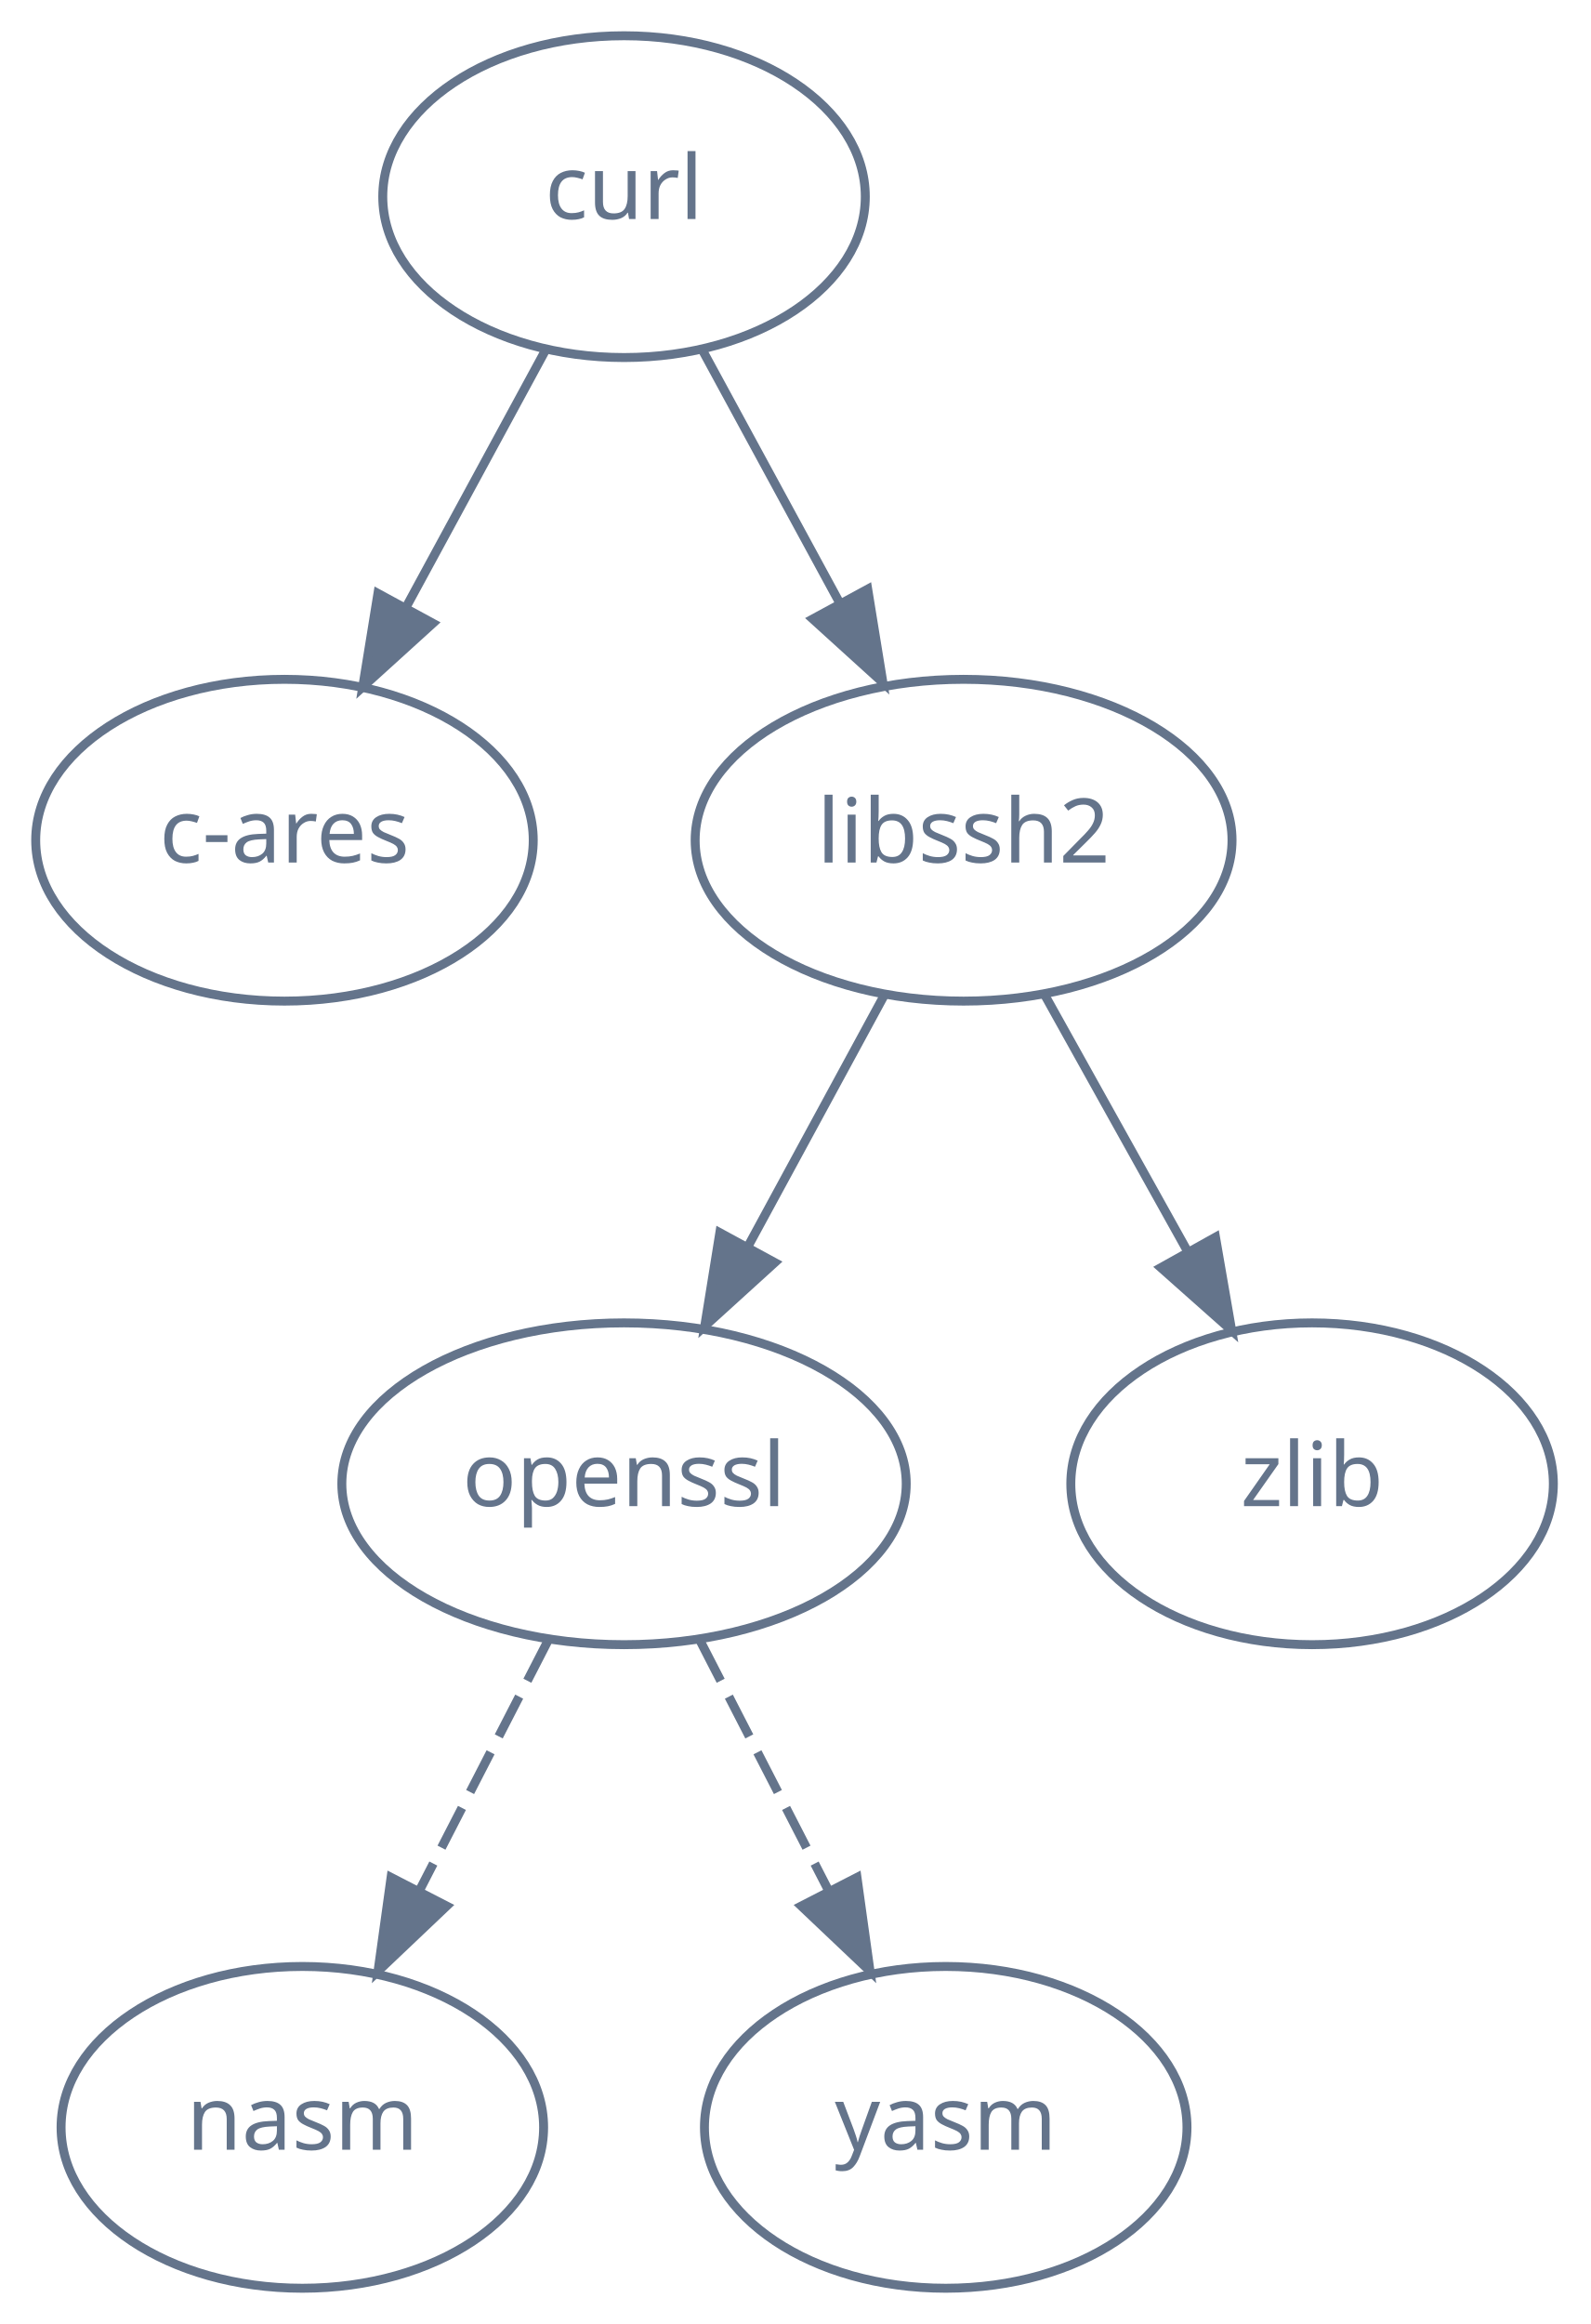
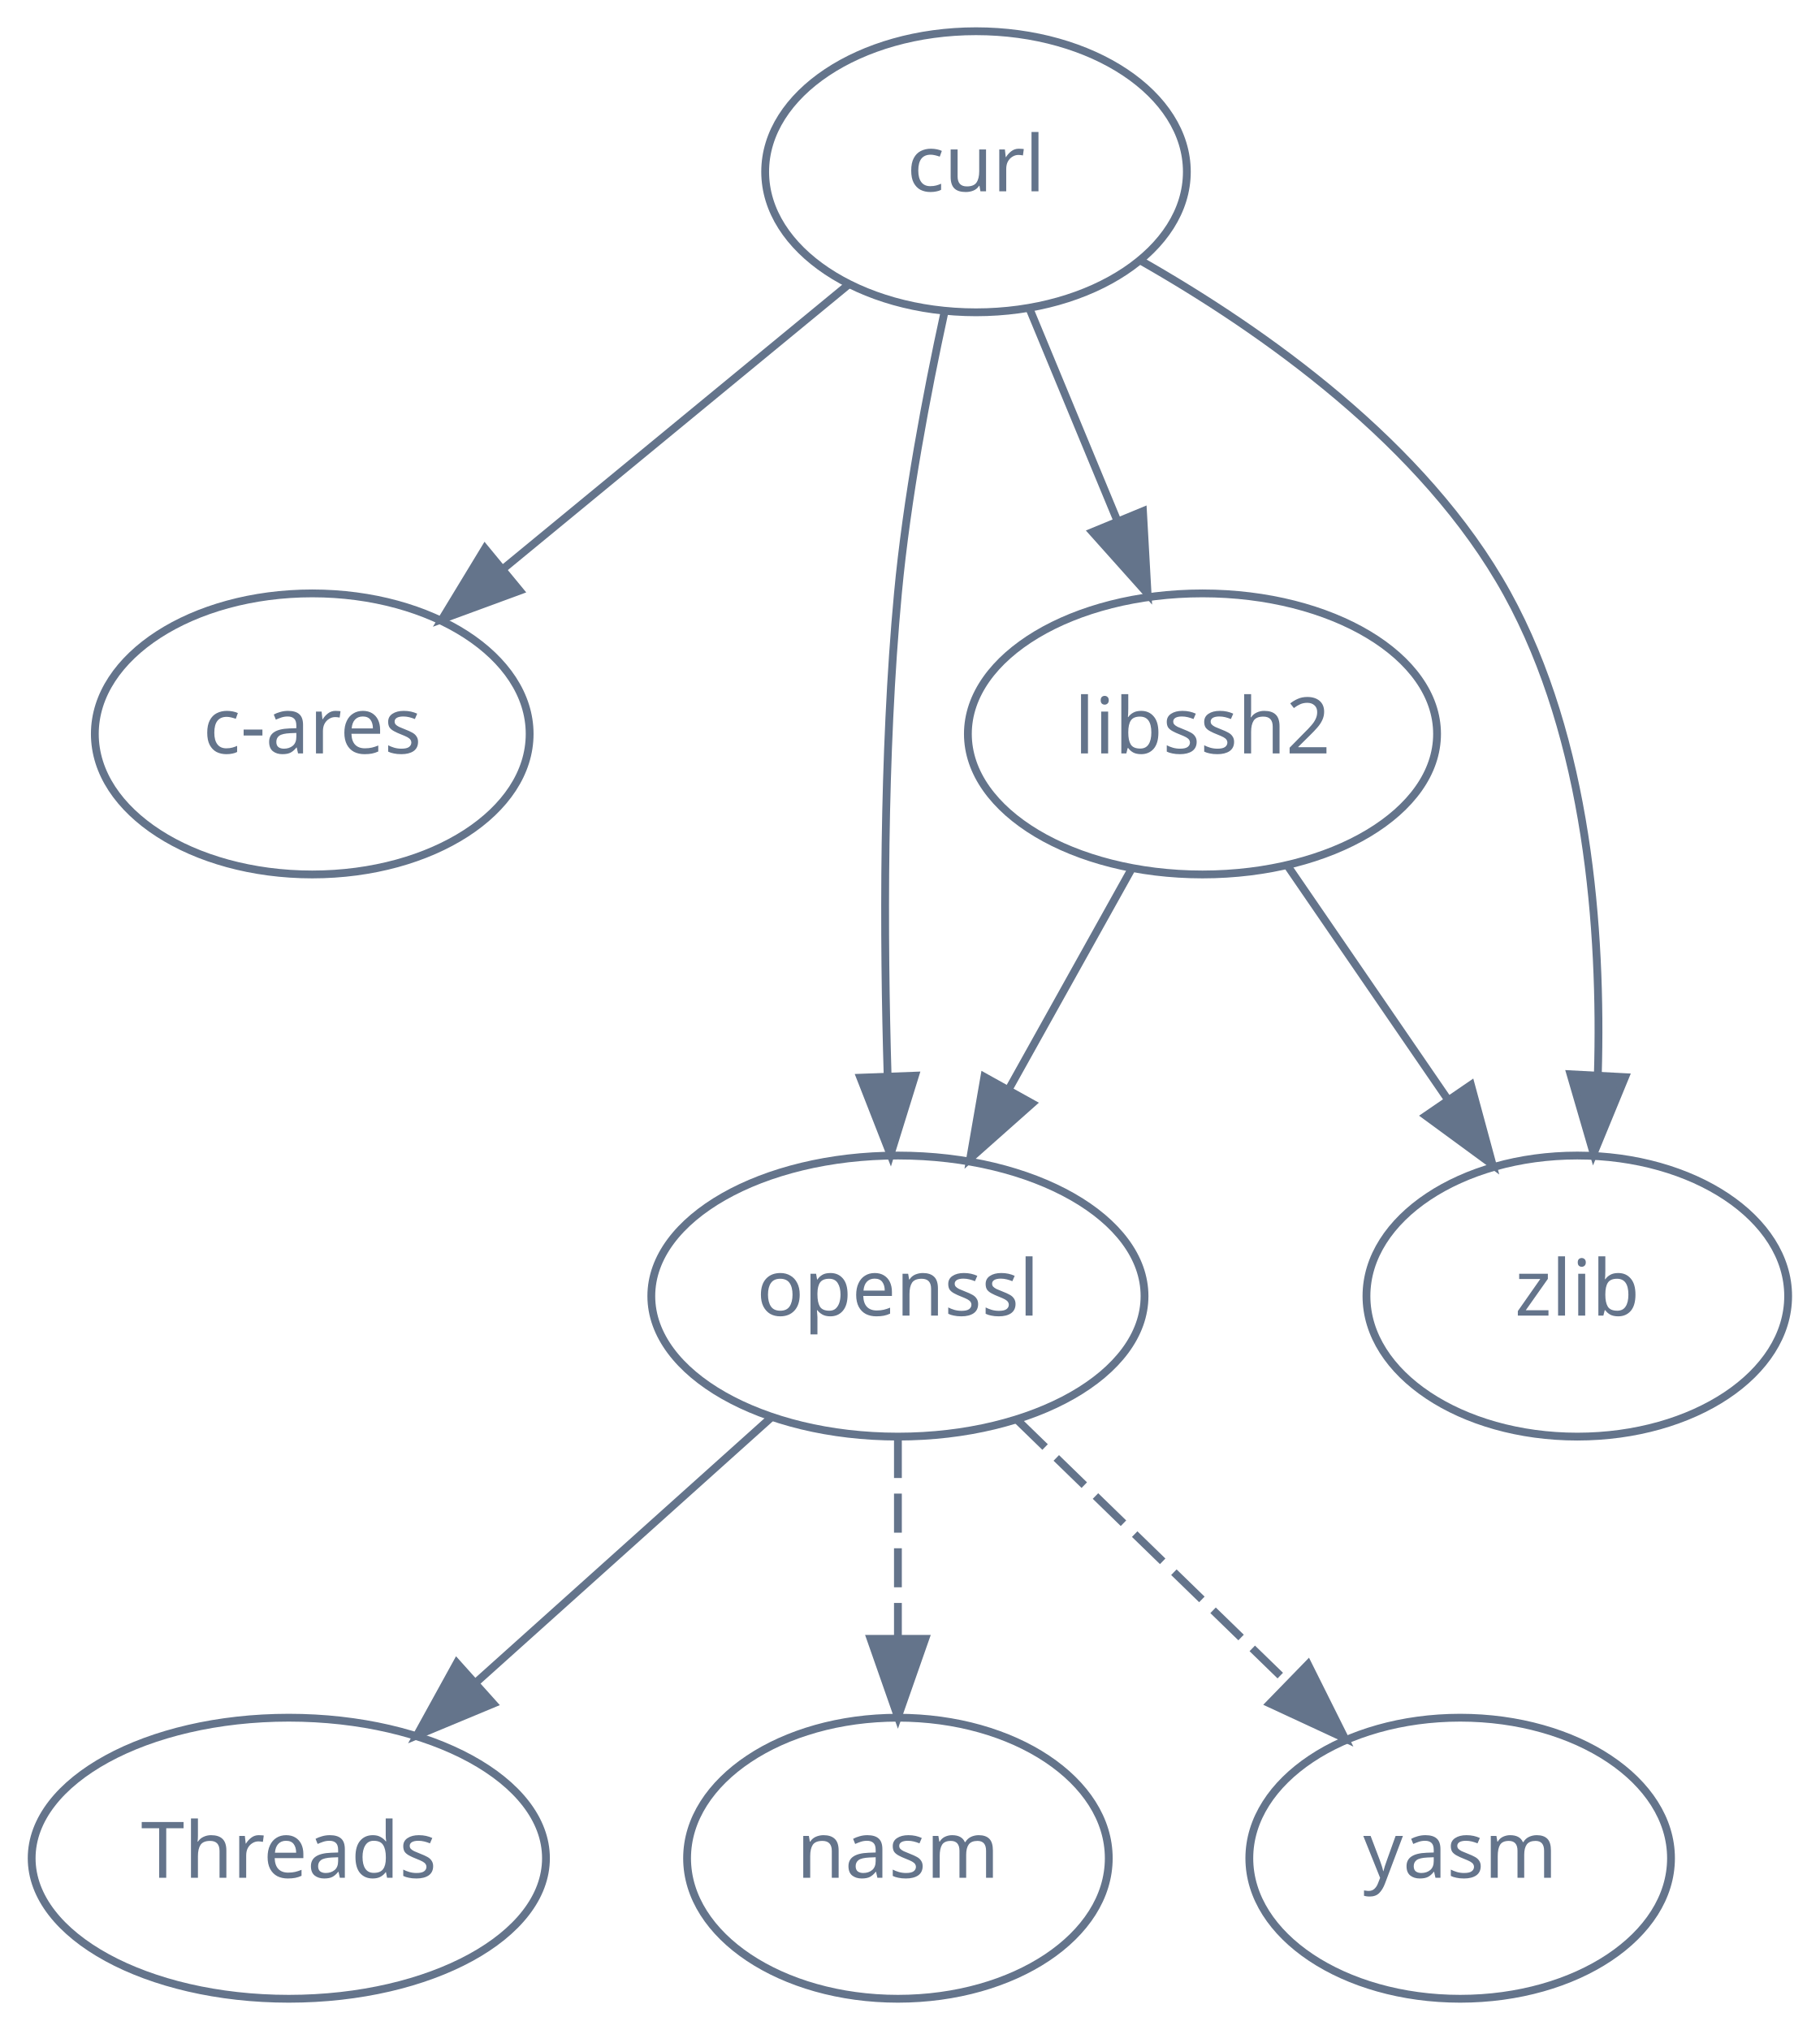
- <svg xmlns="http://www.w3.org/2000/svg" width="178pt" height="260pt" viewBox="0.00 0.00 177.67 260.00">
+ <svg xmlns="http://www.w3.org/2000/svg" width="233pt" height="260pt" viewBox="0.00 0.00 232.97 260.00">
  <g id="graph0" class="graph" transform="scale(1 1) rotate(0) translate(4 256)">
    <g id="node1" class="node">
-       <ellipse fill="none" stroke="#64748b" cx="65.67" cy="-234" rx="27" ry="18" />
-       <text text-anchor="middle" x="65.67" y="-231.5" font-family="Times-Roman" font-size="10.00" fill="#64748b">curl</text>
+       <ellipse fill="none" stroke="#64748b" cx="120.97" cy="-234" rx="27" ry="18" />
+       <text text-anchor="middle" x="120.97" y="-231.5" font-family="Times-Roman" font-size="10.00" fill="#64748b">curl</text>
    </g>
    <g id="node2" class="node">
-       <ellipse fill="none" stroke="#64748b" cx="27.67" cy="-162" rx="27.84" ry="18" />
-       <text text-anchor="middle" x="27.67" y="-159.5" font-family="Times-Roman" font-size="10.00" fill="#64748b">c-ares</text>
+       <ellipse fill="none" stroke="#64748b" cx="35.97" cy="-162" rx="27.84" ry="18" />
+       <text text-anchor="middle" x="35.97" y="-159.5" font-family="Times-Roman" font-size="10.00" fill="#64748b">c-ares</text>
    </g>
    <g id="edge1" class="edge">
-       <path fill="none" stroke="#64748b" d="M56.85,-216.76C52.25,-208.28 46.51,-197.71 41.35,-188.2" />
-       <polygon fill="#64748b" stroke="#64748b" points="44.28,-186.27 36.43,-179.15 38.13,-189.61 44.28,-186.27" />
+       <path fill="none" stroke="#64748b" d="M104.58,-219.5C92.07,-209.21 74.65,-194.86 60.49,-183.2" />
+       <polygon fill="#64748b" stroke="#64748b" points="62.54,-180.35 52.59,-176.69 58.09,-185.75 62.54,-180.35" />
    </g>
    <g id="node3" class="node">
-       <ellipse fill="none" stroke="#64748b" cx="103.67" cy="-162" rx="30.04" ry="18" />
-       <text text-anchor="middle" x="103.67" y="-159.5" font-family="Times-Roman" font-size="10.00" fill="#64748b">libssh2</text>
+       <ellipse fill="none" stroke="#64748b" cx="110.97" cy="-90" rx="31.58" ry="18" />
+       <text text-anchor="middle" x="110.97" y="-87.5" font-family="Times-Roman" font-size="10.00" fill="#64748b">openssl</text>
    </g>
    <g id="edge2" class="edge">
-       <path fill="none" stroke="#64748b" d="M74.48,-216.76C79.02,-208.4 84.66,-198.02 89.77,-188.61" />
-       <polygon fill="#64748b" stroke="#64748b" points="92.94,-190.09 94.64,-179.63 86.79,-186.75 92.94,-190.09" />
+       <path fill="none" stroke="#64748b" d="M116.91,-215.93C114.66,-205.6 112.1,-192.12 110.97,-180 109.04,-159.36 109.13,-135.91 109.65,-118.27" />
+       <polygon fill="#64748b" stroke="#64748b" points="113.16,-118.23 110.02,-108.11 106.16,-117.97 113.16,-118.23" />
    </g>
    <g id="node4" class="node">
-       <ellipse fill="none" stroke="#64748b" cx="65.67" cy="-90" rx="31.58" ry="18" />
-       <text text-anchor="middle" x="65.67" y="-87.5" font-family="Times-Roman" font-size="10.00" fill="#64748b">openssl</text>
+       <ellipse fill="none" stroke="#64748b" cx="197.97" cy="-90" rx="27" ry="18" />
+       <text text-anchor="middle" x="197.97" y="-87.5" font-family="Times-Roman" font-size="10.00" fill="#64748b">zlib</text>
    </g>
    <g id="edge3" class="edge">
-       <path fill="none" stroke="#64748b" d="M94.85,-144.76C90.32,-136.4 84.68,-126.02 79.57,-116.61" />
-       <polygon fill="#64748b" stroke="#64748b" points="82.54,-114.75 74.7,-107.63 76.39,-118.09 82.54,-114.75" />
+       <path fill="none" stroke="#64748b" d="M141.99,-222.65C157.77,-213.68 178.4,-199.13 188.97,-180 199.32,-161.25 201.13,-136.87 200.6,-118.37" />
+       <polygon fill="#64748b" stroke="#64748b" points="204.09,-118.04 200.06,-108.24 197.1,-118.41 204.09,-118.04" />
    </g>
    <g id="node5" class="node">
-       <ellipse fill="none" stroke="#64748b" cx="142.67" cy="-90" rx="27" ry="18" />
-       <text text-anchor="middle" x="142.67" y="-87.5" font-family="Times-Roman" font-size="10.00" fill="#64748b">zlib</text>
+       <ellipse fill="none" stroke="#64748b" cx="149.97" cy="-162" rx="30.04" ry="18" />
+       <text text-anchor="middle" x="149.97" y="-159.5" font-family="Times-Roman" font-size="10.00" fill="#64748b">libssh2</text>
    </g>
    <g id="edge4" class="edge">
-       <path fill="none" stroke="#64748b" d="M112.71,-144.76C117.49,-136.19 123.45,-125.49 128.79,-115.9" />
-       <polygon fill="#64748b" stroke="#64748b" points="131.86,-117.59 133.67,-107.15 125.75,-114.18 131.86,-117.59" />
+       <path fill="none" stroke="#64748b" d="M127.84,-216.41C131.18,-208.34 135.29,-198.43 139.05,-189.35" />
+       <polygon fill="#64748b" stroke="#64748b" points="142.35,-190.53 142.94,-179.96 135.88,-187.86 142.35,-190.53" />
    </g>
    <g id="node6" class="node">
-       <ellipse fill="none" stroke="#64748b" cx="29.67" cy="-18" rx="27" ry="18" />
-       <text text-anchor="middle" x="29.67" y="-15.5" font-family="Times-Roman" font-size="10.00" fill="#64748b">nasm</text>
+       <ellipse fill="none" stroke="#64748b" cx="32.97" cy="-18" rx="32.93" ry="18" />
+       <text text-anchor="middle" x="32.97" y="-15.5" font-family="Times-Roman" font-size="10.00" fill="#64748b">Threads</text>
    </g>
    <g id="edge5" class="edge">
-       <path fill="none" stroke="#64748b" stroke-dasharray="5,2" d="M57.14,-72.41C52.83,-64.04 47.52,-53.71 42.71,-44.37" />
-       <polygon fill="#64748b" stroke="#64748b" points="45.82,-42.76 38.14,-35.47 39.6,-45.96 45.82,-42.76" />
+       <path fill="none" stroke="#64748b" d="M94.8,-74.5C83.9,-64.71 69.31,-51.61 57.04,-40.6" />
+       <polygon fill="#64748b" stroke="#64748b" points="59.15,-37.8 49.37,-33.73 54.48,-43.01 59.15,-37.8" />
    </g>
    <g id="node7" class="node">
-       <ellipse fill="none" stroke="#64748b" cx="101.67" cy="-18" rx="27" ry="18" />
-       <text text-anchor="middle" x="101.67" y="-15.5" font-family="Times-Roman" font-size="10.00" fill="#64748b">yasm</text>
+       <ellipse fill="none" stroke="#64748b" cx="110.97" cy="-18" rx="27" ry="18" />
+       <text text-anchor="middle" x="110.97" y="-15.5" font-family="Times-Roman" font-size="10.00" fill="#64748b">nasm</text>
    </g>
    <g id="edge6" class="edge">
-       <path fill="none" stroke="#64748b" stroke-dasharray="5,2" d="M74.2,-72.41C78.5,-64.04 83.82,-53.71 88.62,-44.37" />
-       <polygon fill="#64748b" stroke="#64748b" points="91.74,-45.96 93.2,-35.47 85.51,-42.76 91.74,-45.96" />
+       <path fill="none" stroke="#64748b" stroke-dasharray="5,2" d="M110.97,-71.7C110.97,-63.98 110.97,-54.71 110.97,-46.11" />
+       <polygon fill="#64748b" stroke="#64748b" points="114.47,-46.1 110.97,-36.1 107.47,-46.1 114.47,-46.1" />
+     </g>
+     <g id="node8" class="node">
+       <ellipse fill="none" stroke="#64748b" cx="182.97" cy="-18" rx="27" ry="18" />
+       <text text-anchor="middle" x="182.97" y="-15.5" font-family="Times-Roman" font-size="10.00" fill="#64748b">yasm</text>
+     </g>
+     <g id="edge7" class="edge">
+       <path fill="none" stroke="#64748b" stroke-dasharray="5,2" d="M126.23,-74.15C136.3,-64.37 149.64,-51.4 160.85,-40.5" />
+       <polygon fill="#64748b" stroke="#64748b" points="163.48,-42.83 168.21,-33.35 158.6,-37.81 163.48,-42.83" />
+     </g>
+     <g id="edge8" class="edge">
+       <path fill="none" stroke="#64748b" d="M140.92,-144.76C136.26,-136.4 130.47,-126.02 125.23,-116.61" />
+       <polygon fill="#64748b" stroke="#64748b" points="128.16,-114.67 120.23,-107.63 122.04,-118.07 128.16,-114.67" />
+     </g>
+     <g id="edge9" class="edge">
+       <path fill="none" stroke="#64748b" d="M160.86,-145.12C166.93,-136.26 174.63,-125.04 181.43,-115.12" />
+       <polygon fill="#64748b" stroke="#64748b" points="184.35,-117.05 187.12,-106.82 178.57,-113.09 184.35,-117.05" />
    </g>
  </g>
</svg>
